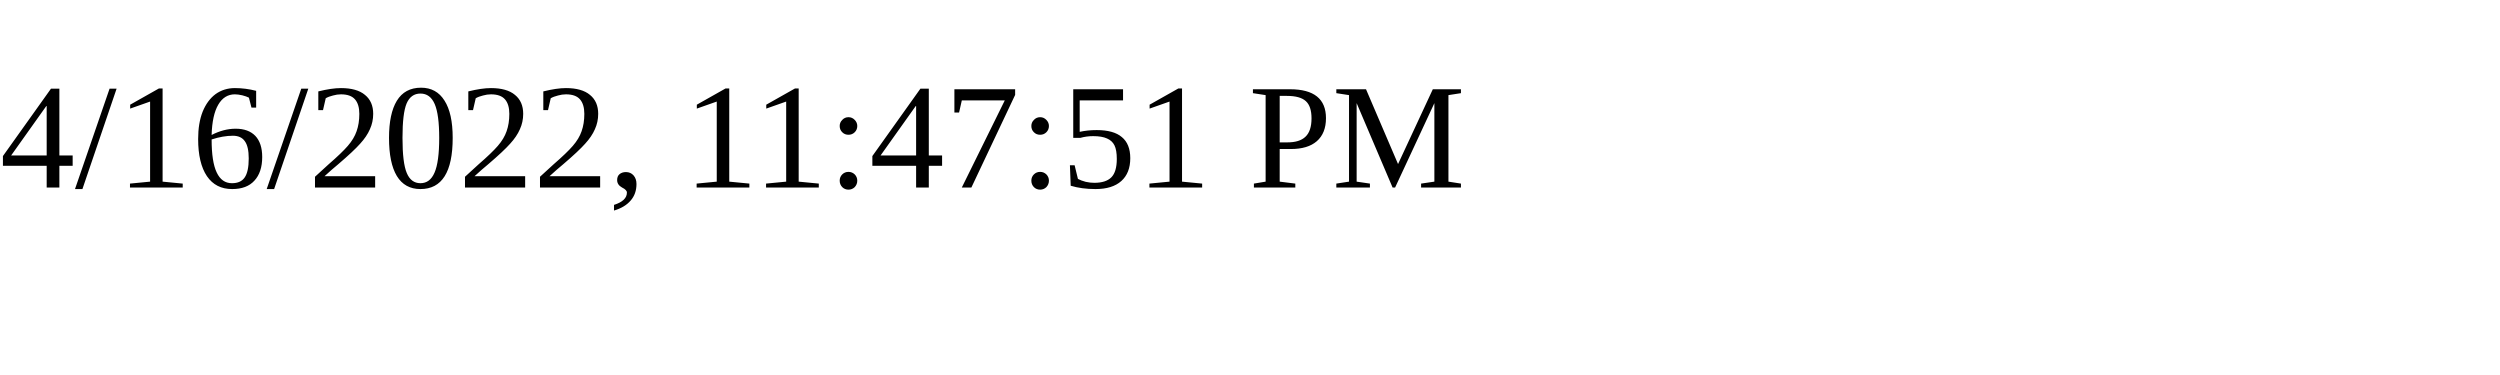
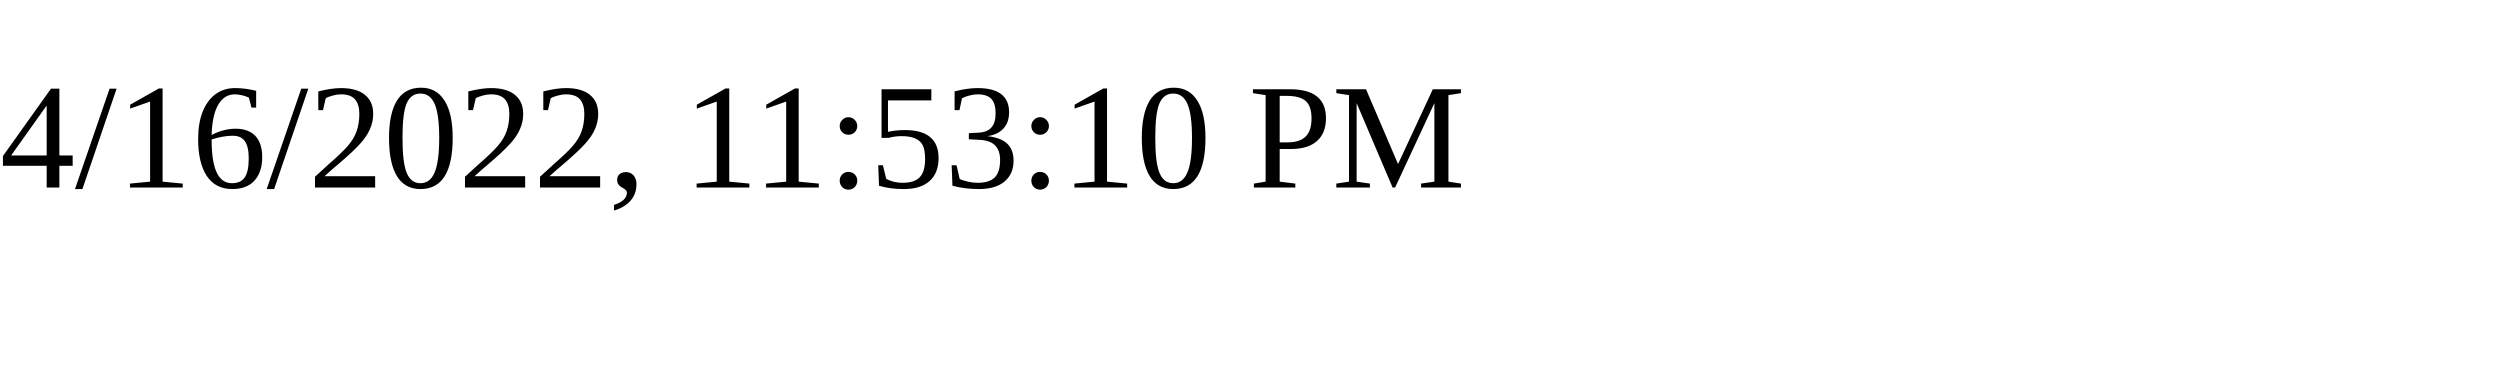
<svg xmlns="http://www.w3.org/2000/svg" height="30" width="200">
-   <text x="0" y="15">4/16/2022, 11:47:51 PM</text>
+   <text x="0" y="15">4/16/2022, 11:53:10 PM</text>
</svg>
